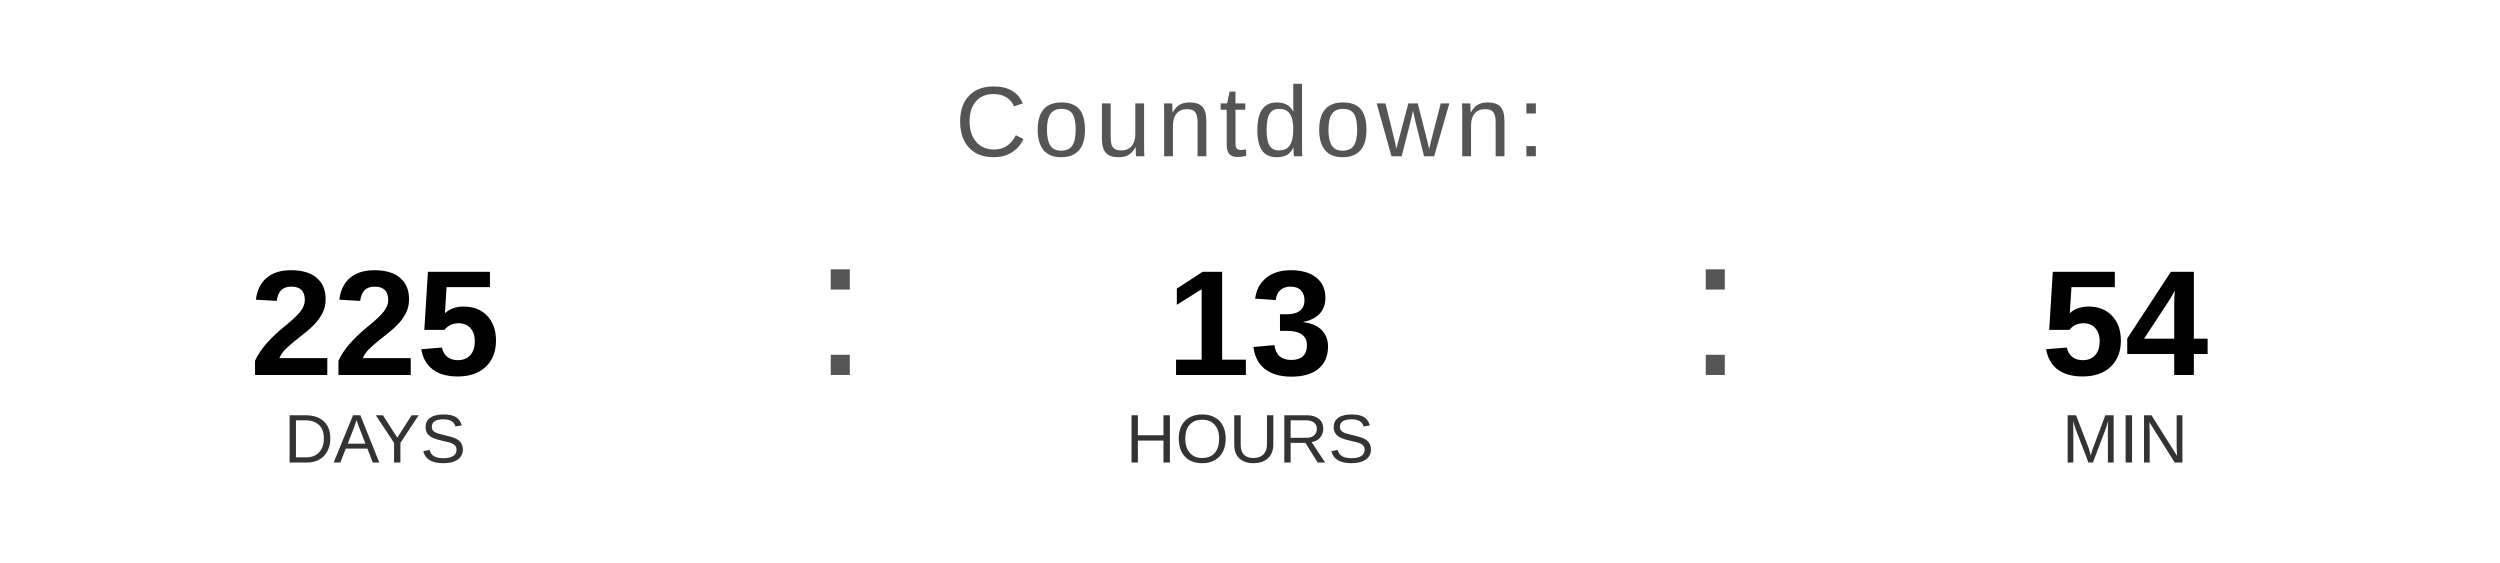
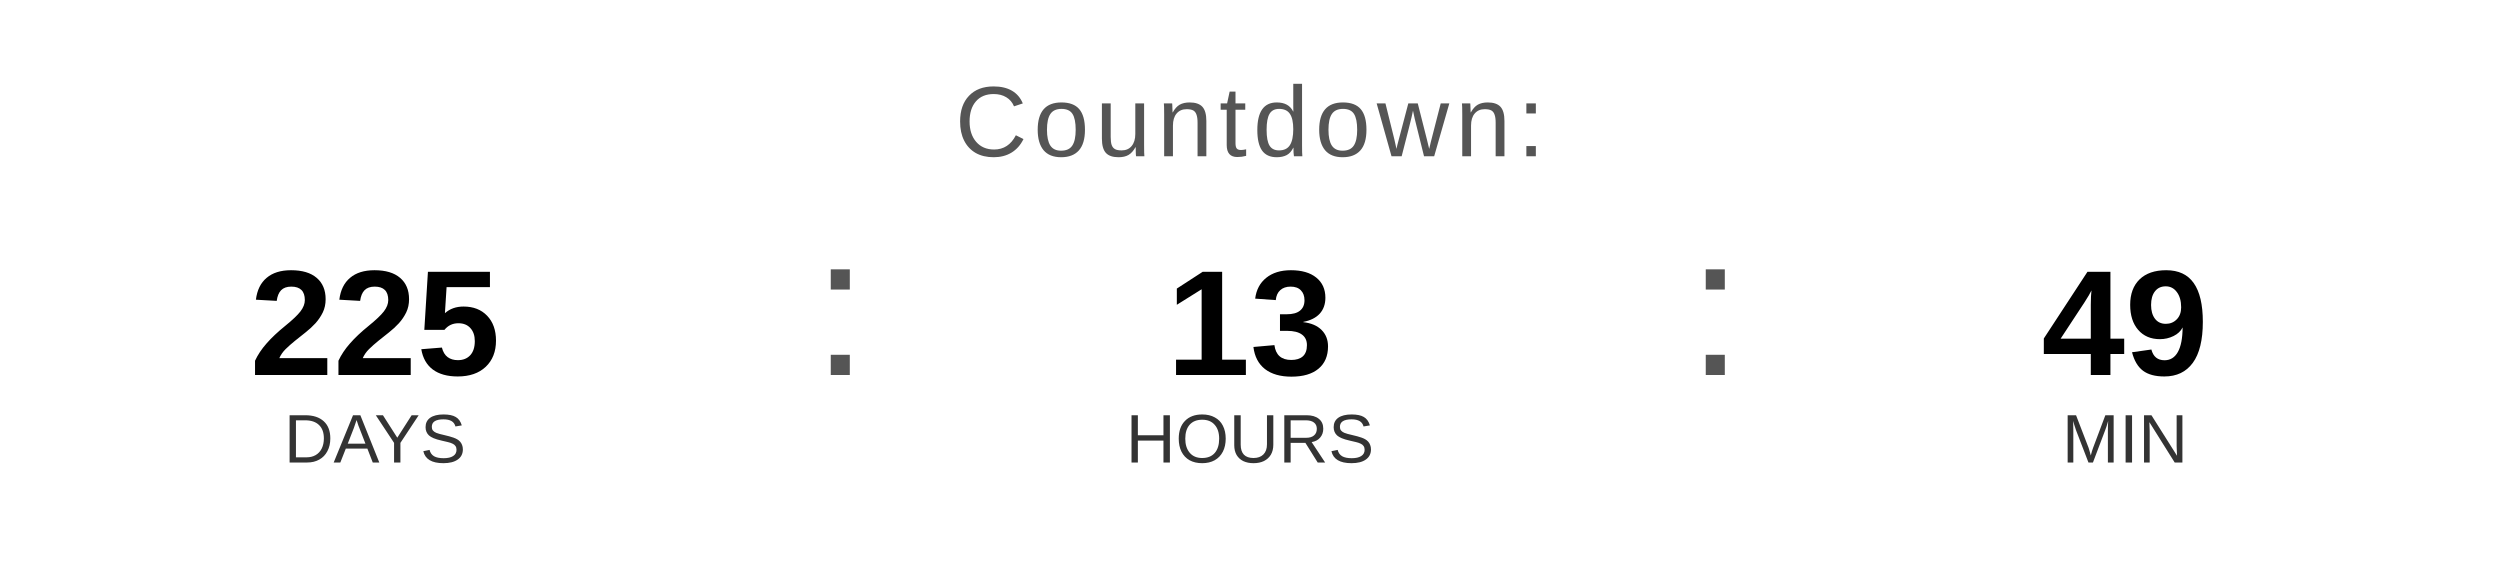
<svg xmlns="http://www.w3.org/2000/svg" width="400" height="90" viewBox="0 0 400 90">
  <text x="200" y="25" font-family="Arial, Helvetica, sans-serif" font-size="16" fill="#555555" text-anchor="middle" letter-spacing="1">
    Countdown:
  </text>
  <text x="60" y="60" font-family="Arial, Helvetica, sans-serif" font-size="24" font-weight="bold" fill="#000000" text-anchor="middle">225</text>
  <text x="60" y="74" font-family="Arial, Helvetica, sans-serif" font-size="11" fill="#333333" text-anchor="middle">DAYS</text>
  <text x="130" y="60" font-family="Arial, sans-serif" font-size="32" fill="#555555">:</text>
  <text x="200" y="60" font-family="Arial, Helvetica, sans-serif" font-size="24" font-weight="bold" fill="#000000" text-anchor="middle">13</text>
  <text x="200" y="74" font-family="Arial, Helvetica, sans-serif" font-size="11" fill="#333333" text-anchor="middle">HOURS</text>
  <text x="270" y="60" font-family="Arial, sans-serif" font-size="32" fill="#555555">:</text>
-   <text x="340" y="60" font-family="Arial, Helvetica, sans-serif" font-size="24" font-weight="bold" fill="#000000" text-anchor="middle">54</text>
+   <text x="340" y="60" font-family="Arial, Helvetica, sans-serif" font-size="24" font-weight="bold" fill="#000000" text-anchor="middle">49</text>
  <text x="340" y="74" font-family="Arial, Helvetica, sans-serif" font-size="11" fill="#333333" text-anchor="middle">MIN</text>
</svg>
